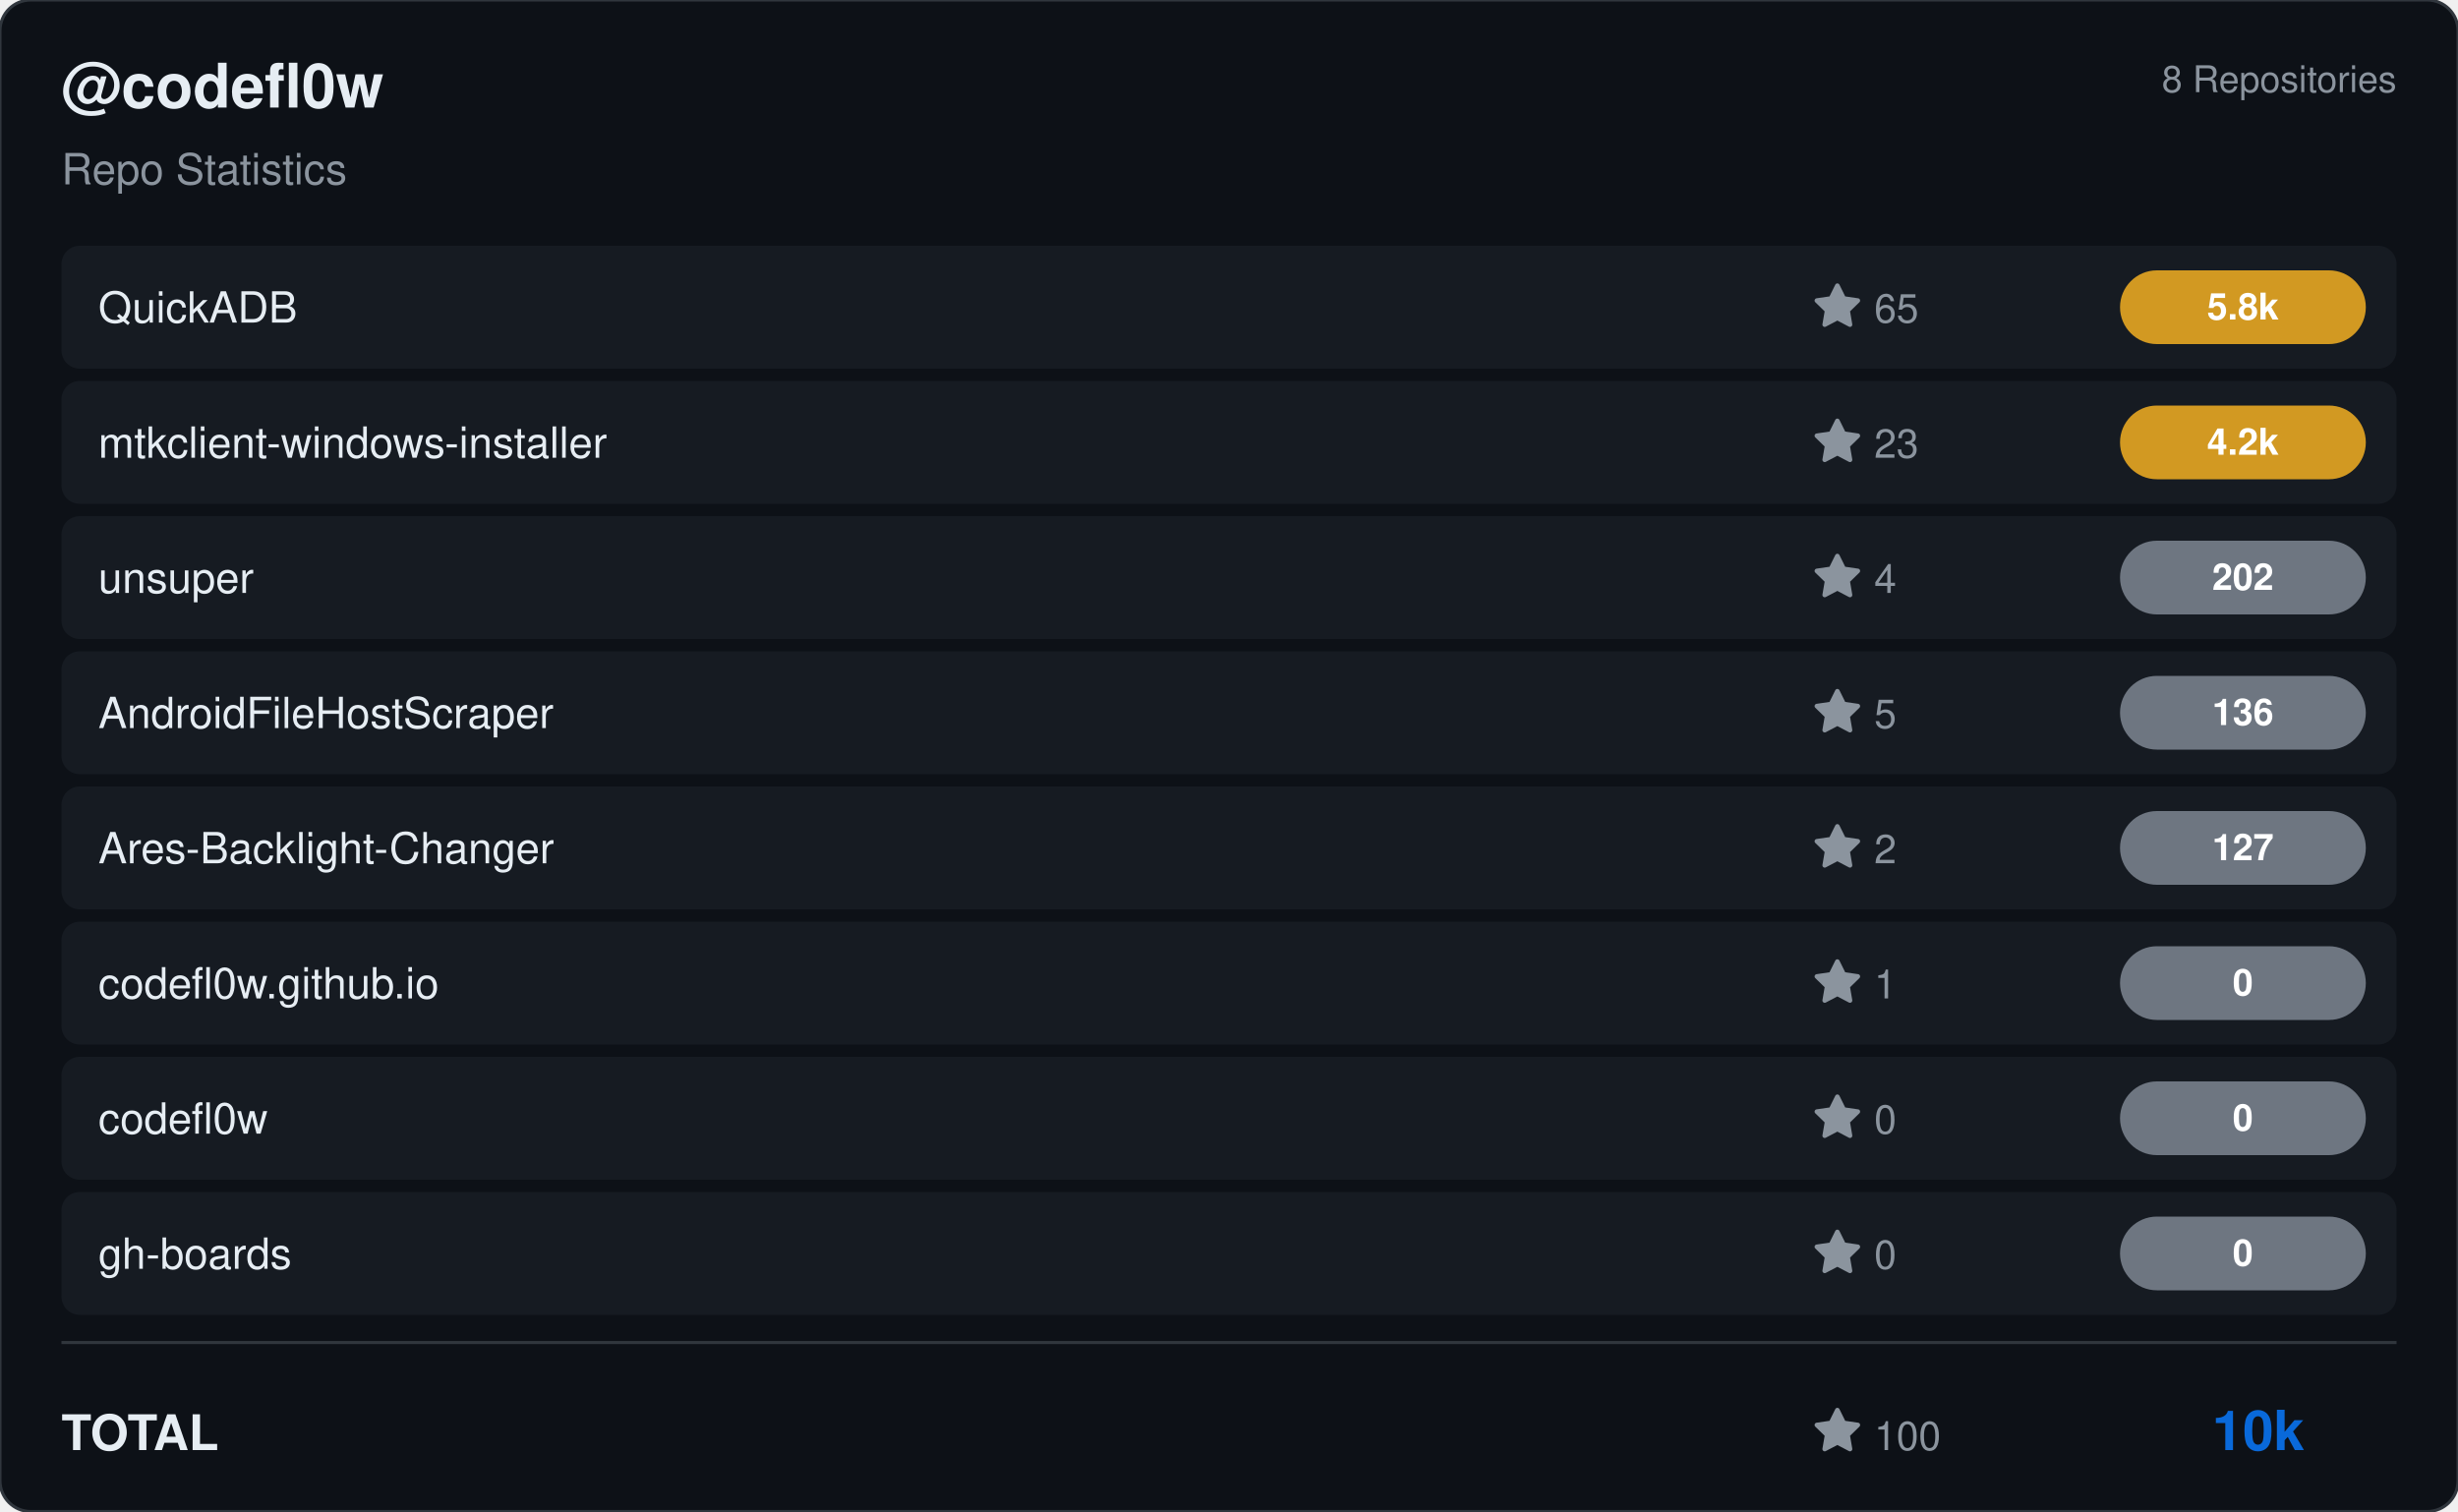
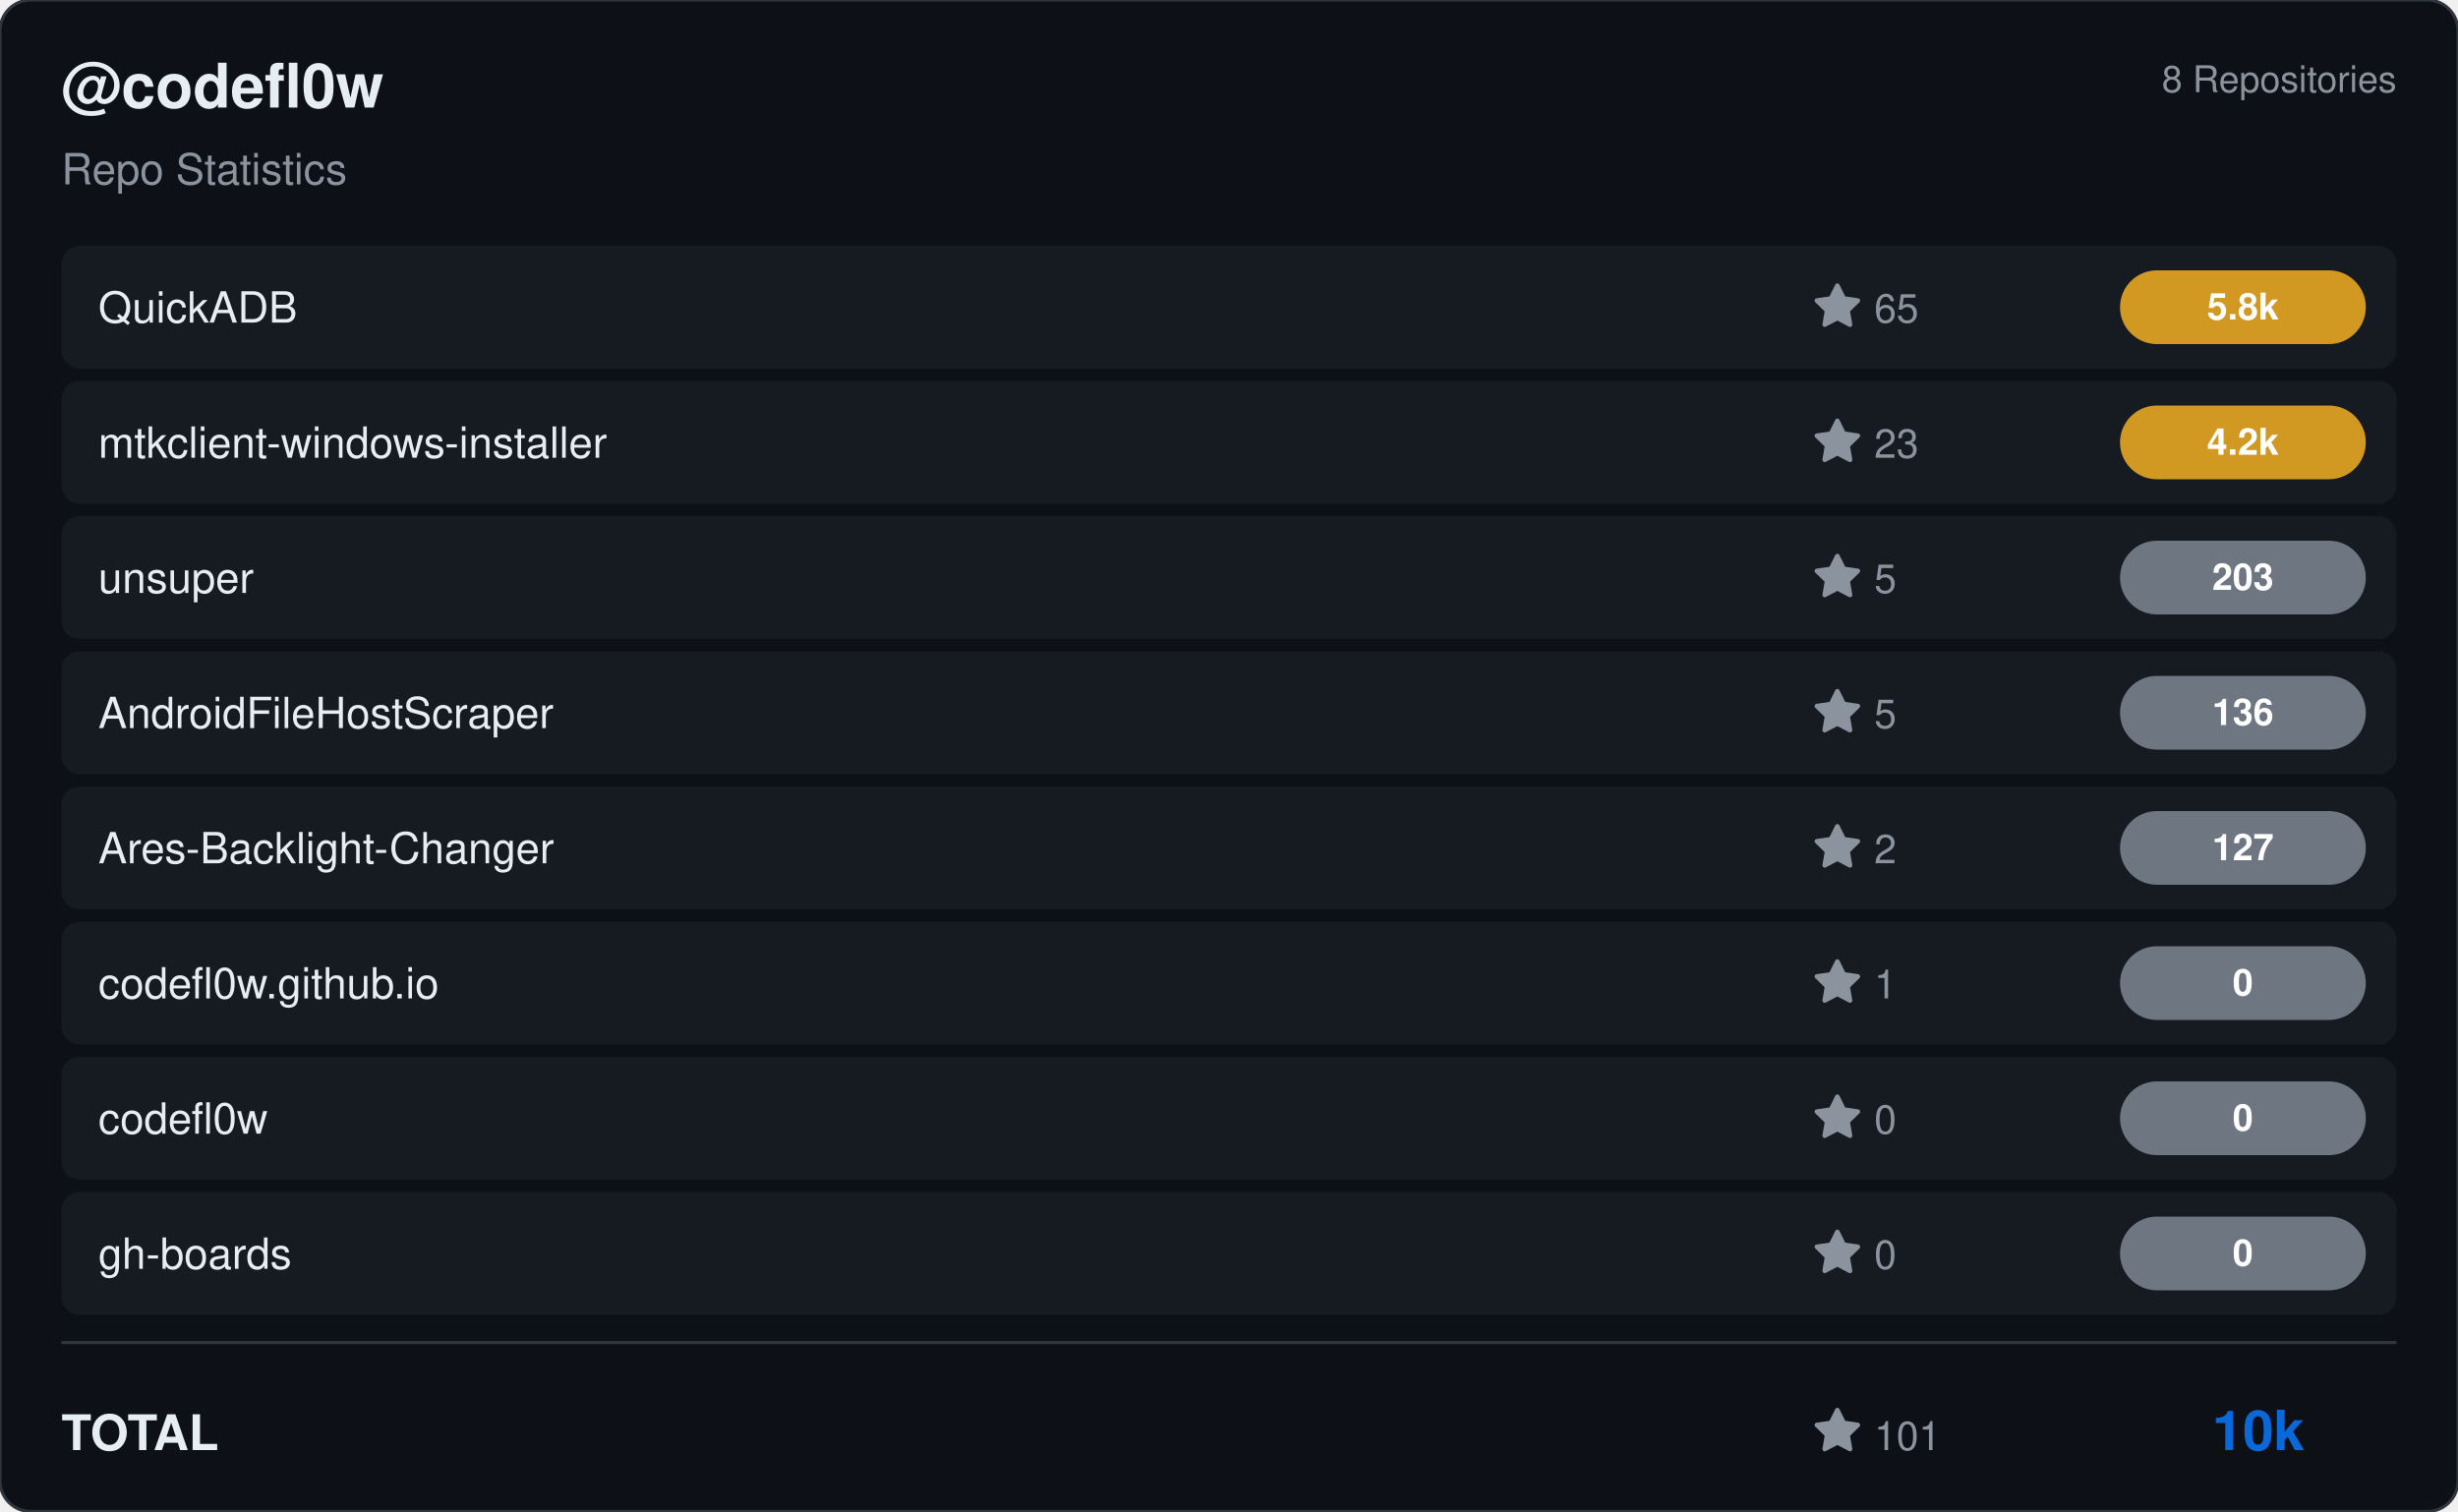
<svg xmlns="http://www.w3.org/2000/svg" viewBox="0 0 800 492" width="800" height="492">
  <rect width="800" height="492" rx="10" fill="#0d1117" stroke="#30363d" stroke-width="1" />
  <g transform="translate(20, 35)">
    <text fill="#e6edf3" font-size="20" font-family="Segoe UI, Helvetica, Arial, sans-serif" font-weight="600">@codefl0w</text>
    <text y="25" fill="#8b949e" font-size="14" font-family="Segoe UI, Helvetica, Arial, sans-serif">Repo Statistics</text>
  </g>
  <text x="780" y="30" fill="#8b949e" font-size="12" font-family="Segoe UI, Helvetica, Arial, sans-serif" text-anchor="end">8 Repositories</text>
  <rect x="20" y="80" width="760" height="40" rx="6" fill="#161b22" />
  <text x="32" y="105" fill="#e6edf3" font-size="14" font-family="Segoe UI, Helvetica, Arial, sans-serif" font-weight="500">QuickADB</text>
  <g transform="translate(590, 92)">
    <path d="M8 .25a.75.75 0 0 1 .673.418l1.882 3.815 4.21.612a.75.75 0 0 1 .416 1.279l-3.046 2.97.719 4.192a.751.751 0 0 1-1.088.791L8 12.347l-3.766 1.98a.75.75 0 0 1-1.088-.79l.72-4.194L.818 6.374a.75.75 0 0 1 .416-1.28l4.21-.611L7.327.668A.75.75 0 0 1 8 .25Z" fill="#8b949e" />
    <text x="20" y="13" fill="#8b949e" font-size="13" font-family="Segoe UI, Helvetica, Arial, sans-serif">65</text>
  </g>
  <rect x="690" y="88.0" width="80" height="24" rx="12" fill="#d29922" />
  <text x="730.0" y="104.0" fill="#ffffff" font-size="12" font-weight="bold" font-family="Segoe UI, Helvetica, Arial, sans-serif" text-anchor="middle">5.8k</text>
  <rect x="20" y="124" width="760" height="40" rx="6" fill="#161b22" />
  <text x="32" y="149" fill="#e6edf3" font-size="14" font-family="Segoe UI, Helvetica, Arial, sans-serif" font-weight="500">mtkclient-windows-installer</text>
  <g transform="translate(590, 136)">
    <path d="M8 .25a.75.75 0 0 1 .673.418l1.882 3.815 4.21.612a.75.75 0 0 1 .416 1.279l-3.046 2.97.719 4.192a.751.751 0 0 1-1.088.791L8 12.347l-3.766 1.98a.75.75 0 0 1-1.088-.79l.72-4.194L.818 6.374a.75.75 0 0 1 .416-1.28l4.21-.611L7.327.668A.75.75 0 0 1 8 .25Z" fill="#8b949e" />
    <text x="20" y="13" fill="#8b949e" font-size="13" font-family="Segoe UI, Helvetica, Arial, sans-serif">23</text>
  </g>
  <rect x="690" y="132.0" width="80" height="24" rx="12" fill="#d29922" />
  <text x="730.0" y="148.0" fill="#ffffff" font-size="12" font-weight="bold" font-family="Segoe UI, Helvetica, Arial, sans-serif" text-anchor="middle">4.2k</text>
  <rect x="20" y="168" width="760" height="40" rx="6" fill="#161b22" />
  <text x="32" y="193" fill="#e6edf3" font-size="14" font-family="Segoe UI, Helvetica, Arial, sans-serif" font-weight="500">unsuper</text>
  <g transform="translate(590, 180)">
    <path d="M8 .25a.75.75 0 0 1 .673.418l1.882 3.815 4.21.612a.75.75 0 0 1 .416 1.279l-3.046 2.97.719 4.192a.751.751 0 0 1-1.088.791L8 12.347l-3.766 1.98a.75.75 0 0 1-1.088-.79l.72-4.194L.818 6.374a.75.75 0 0 1 .416-1.28l4.21-.611L7.327.668A.75.75 0 0 1 8 .25Z" fill="#8b949e" />
-     <text x="20" y="13" fill="#8b949e" font-size="13" font-family="Segoe UI, Helvetica, Arial, sans-serif">4</text>
+     <text x="20" y="13" fill="#8b949e" font-size="13" font-family="Segoe UI, Helvetica, Arial, sans-serif">5</text>
  </g>
  <rect x="690" y="176.0" width="80" height="24" rx="12" fill="#6e7681" />
-   <text x="730.0" y="192.0" fill="#ffffff" font-size="12" font-weight="bold" font-family="Segoe UI, Helvetica, Arial, sans-serif" text-anchor="middle">202</text>
+   <text x="730.0" y="192.0" fill="#ffffff" font-size="12" font-weight="bold" font-family="Segoe UI, Helvetica, Arial, sans-serif" text-anchor="middle">203</text>
  <rect x="20" y="212" width="760" height="40" rx="6" fill="#161b22" />
  <text x="32" y="237" fill="#e6edf3" font-size="14" font-family="Segoe UI, Helvetica, Arial, sans-serif" font-weight="500">AndroidFileHostScraper</text>
  <g transform="translate(590, 224)">
    <path d="M8 .25a.75.75 0 0 1 .673.418l1.882 3.815 4.21.612a.75.75 0 0 1 .416 1.279l-3.046 2.97.719 4.192a.751.751 0 0 1-1.088.791L8 12.347l-3.766 1.98a.75.75 0 0 1-1.088-.79l.72-4.194L.818 6.374a.75.75 0 0 1 .416-1.28l4.21-.611L7.327.668A.75.75 0 0 1 8 .25Z" fill="#8b949e" />
    <text x="20" y="13" fill="#8b949e" font-size="13" font-family="Segoe UI, Helvetica, Arial, sans-serif">5</text>
  </g>
  <rect x="690" y="220.0" width="80" height="24" rx="12" fill="#6e7681" />
  <text x="730.0" y="236.0" fill="#ffffff" font-size="12" font-weight="bold" font-family="Segoe UI, Helvetica, Arial, sans-serif" text-anchor="middle">136</text>
  <rect x="20" y="256" width="760" height="40" rx="6" fill="#161b22" />
  <text x="32" y="281" fill="#e6edf3" font-size="14" font-family="Segoe UI, Helvetica, Arial, sans-serif" font-weight="500">Ares-Backlight-Changer</text>
  <g transform="translate(590, 268)">
    <path d="M8 .25a.75.75 0 0 1 .673.418l1.882 3.815 4.21.612a.75.75 0 0 1 .416 1.279l-3.046 2.97.719 4.192a.751.751 0 0 1-1.088.791L8 12.347l-3.766 1.98a.75.75 0 0 1-1.088-.79l.72-4.194L.818 6.374a.75.75 0 0 1 .416-1.28l4.21-.611L7.327.668A.75.75 0 0 1 8 .25Z" fill="#8b949e" />
    <text x="20" y="13" fill="#8b949e" font-size="13" font-family="Segoe UI, Helvetica, Arial, sans-serif">2</text>
  </g>
  <rect x="690" y="264.0" width="80" height="24" rx="12" fill="#6e7681" />
  <text x="730.0" y="280.0" fill="#ffffff" font-size="12" font-weight="bold" font-family="Segoe UI, Helvetica, Arial, sans-serif" text-anchor="middle">127</text>
  <rect x="20" y="300" width="760" height="40" rx="6" fill="#161b22" />
  <text x="32" y="325" fill="#e6edf3" font-size="14" font-family="Segoe UI, Helvetica, Arial, sans-serif" font-weight="500">codefl0w.github.io</text>
  <g transform="translate(590, 312)">
    <path d="M8 .25a.75.75 0 0 1 .673.418l1.882 3.815 4.21.612a.75.75 0 0 1 .416 1.279l-3.046 2.97.719 4.192a.751.751 0 0 1-1.088.791L8 12.347l-3.766 1.98a.75.75 0 0 1-1.088-.79l.72-4.194L.818 6.374a.75.75 0 0 1 .416-1.28l4.21-.611L7.327.668A.75.75 0 0 1 8 .25Z" fill="#8b949e" />
    <text x="20" y="13" fill="#8b949e" font-size="13" font-family="Segoe UI, Helvetica, Arial, sans-serif">1</text>
  </g>
  <rect x="690" y="308.0" width="80" height="24" rx="12" fill="#6e7681" />
  <text x="730.0" y="324.0" fill="#ffffff" font-size="12" font-weight="bold" font-family="Segoe UI, Helvetica, Arial, sans-serif" text-anchor="middle">0</text>
  <rect x="20" y="344" width="760" height="40" rx="6" fill="#161b22" />
  <text x="32" y="369" fill="#e6edf3" font-size="14" font-family="Segoe UI, Helvetica, Arial, sans-serif" font-weight="500">codefl0w</text>
  <g transform="translate(590, 356)">
    <path d="M8 .25a.75.75 0 0 1 .673.418l1.882 3.815 4.21.612a.75.75 0 0 1 .416 1.279l-3.046 2.97.719 4.192a.751.751 0 0 1-1.088.791L8 12.347l-3.766 1.98a.75.75 0 0 1-1.088-.79l.72-4.194L.818 6.374a.75.75 0 0 1 .416-1.28l4.21-.611L7.327.668A.75.75 0 0 1 8 .25Z" fill="#8b949e" />
    <text x="20" y="13" fill="#8b949e" font-size="13" font-family="Segoe UI, Helvetica, Arial, sans-serif">0</text>
  </g>
  <rect x="690" y="352.0" width="80" height="24" rx="12" fill="#6e7681" />
  <text x="730.0" y="368.0" fill="#ffffff" font-size="12" font-weight="bold" font-family="Segoe UI, Helvetica, Arial, sans-serif" text-anchor="middle">0</text>
  <rect x="20" y="388" width="760" height="40" rx="6" fill="#161b22" />
  <text x="32" y="413" fill="#e6edf3" font-size="14" font-family="Segoe UI, Helvetica, Arial, sans-serif" font-weight="500">gh-boards</text>
  <g transform="translate(590, 400)">
    <path d="M8 .25a.75.75 0 0 1 .673.418l1.882 3.815 4.21.612a.75.75 0 0 1 .416 1.279l-3.046 2.97.719 4.192a.751.751 0 0 1-1.088.791L8 12.347l-3.766 1.98a.75.75 0 0 1-1.088-.79l.72-4.194L.818 6.374a.75.75 0 0 1 .416-1.28l4.21-.611L7.327.668A.75.75 0 0 1 8 .25Z" fill="#8b949e" />
    <text x="20" y="13" fill="#8b949e" font-size="13" font-family="Segoe UI, Helvetica, Arial, sans-serif">0</text>
  </g>
  <rect x="690" y="396.0" width="80" height="24" rx="12" fill="#6e7681" />
  <text x="730.0" y="412.0" fill="#ffffff" font-size="12" font-weight="bold" font-family="Segoe UI, Helvetica, Arial, sans-serif" text-anchor="middle">0</text>
  <line x1="20" y1="437" x2="780" y2="437" stroke="#30363d" />
  <text x="20" y="472" fill="#e6edf3" font-size="16" font-family="Segoe UI, Helvetica, Arial, sans-serif" font-weight="600">TOTAL</text>
  <g transform="translate(590, 458)">
    <path d="M8 .25a.75.75 0 0 1 .673.418l1.882 3.815 4.21.612a.75.75 0 0 1 .416 1.279l-3.046 2.97.719 4.192a.751.751 0 0 1-1.088.791L8 12.347l-3.766 1.98a.75.75 0 0 1-1.088-.79l.72-4.194L.818 6.374a.75.75 0 0 1 .416-1.28l4.21-.611L7.327.668A.75.75 0 0 1 8 .25Z" fill="#8b949e" />
-     <text x="20" y="14" fill="#8b949e" font-size="13" font-family="Segoe UI, Helvetica, Arial, sans-serif">100</text>
+     <text x="20" y="14" fill="#8b949e" font-size="13" font-family="Segoe UI, Helvetica, Arial, sans-serif">101</text>
  </g>
  <text x="750" y="472" fill="#0969da" font-size="18" font-family="Segoe UI, Helvetica, Arial, sans-serif" font-weight="bold" text-anchor="end">10k</text>
</svg>
